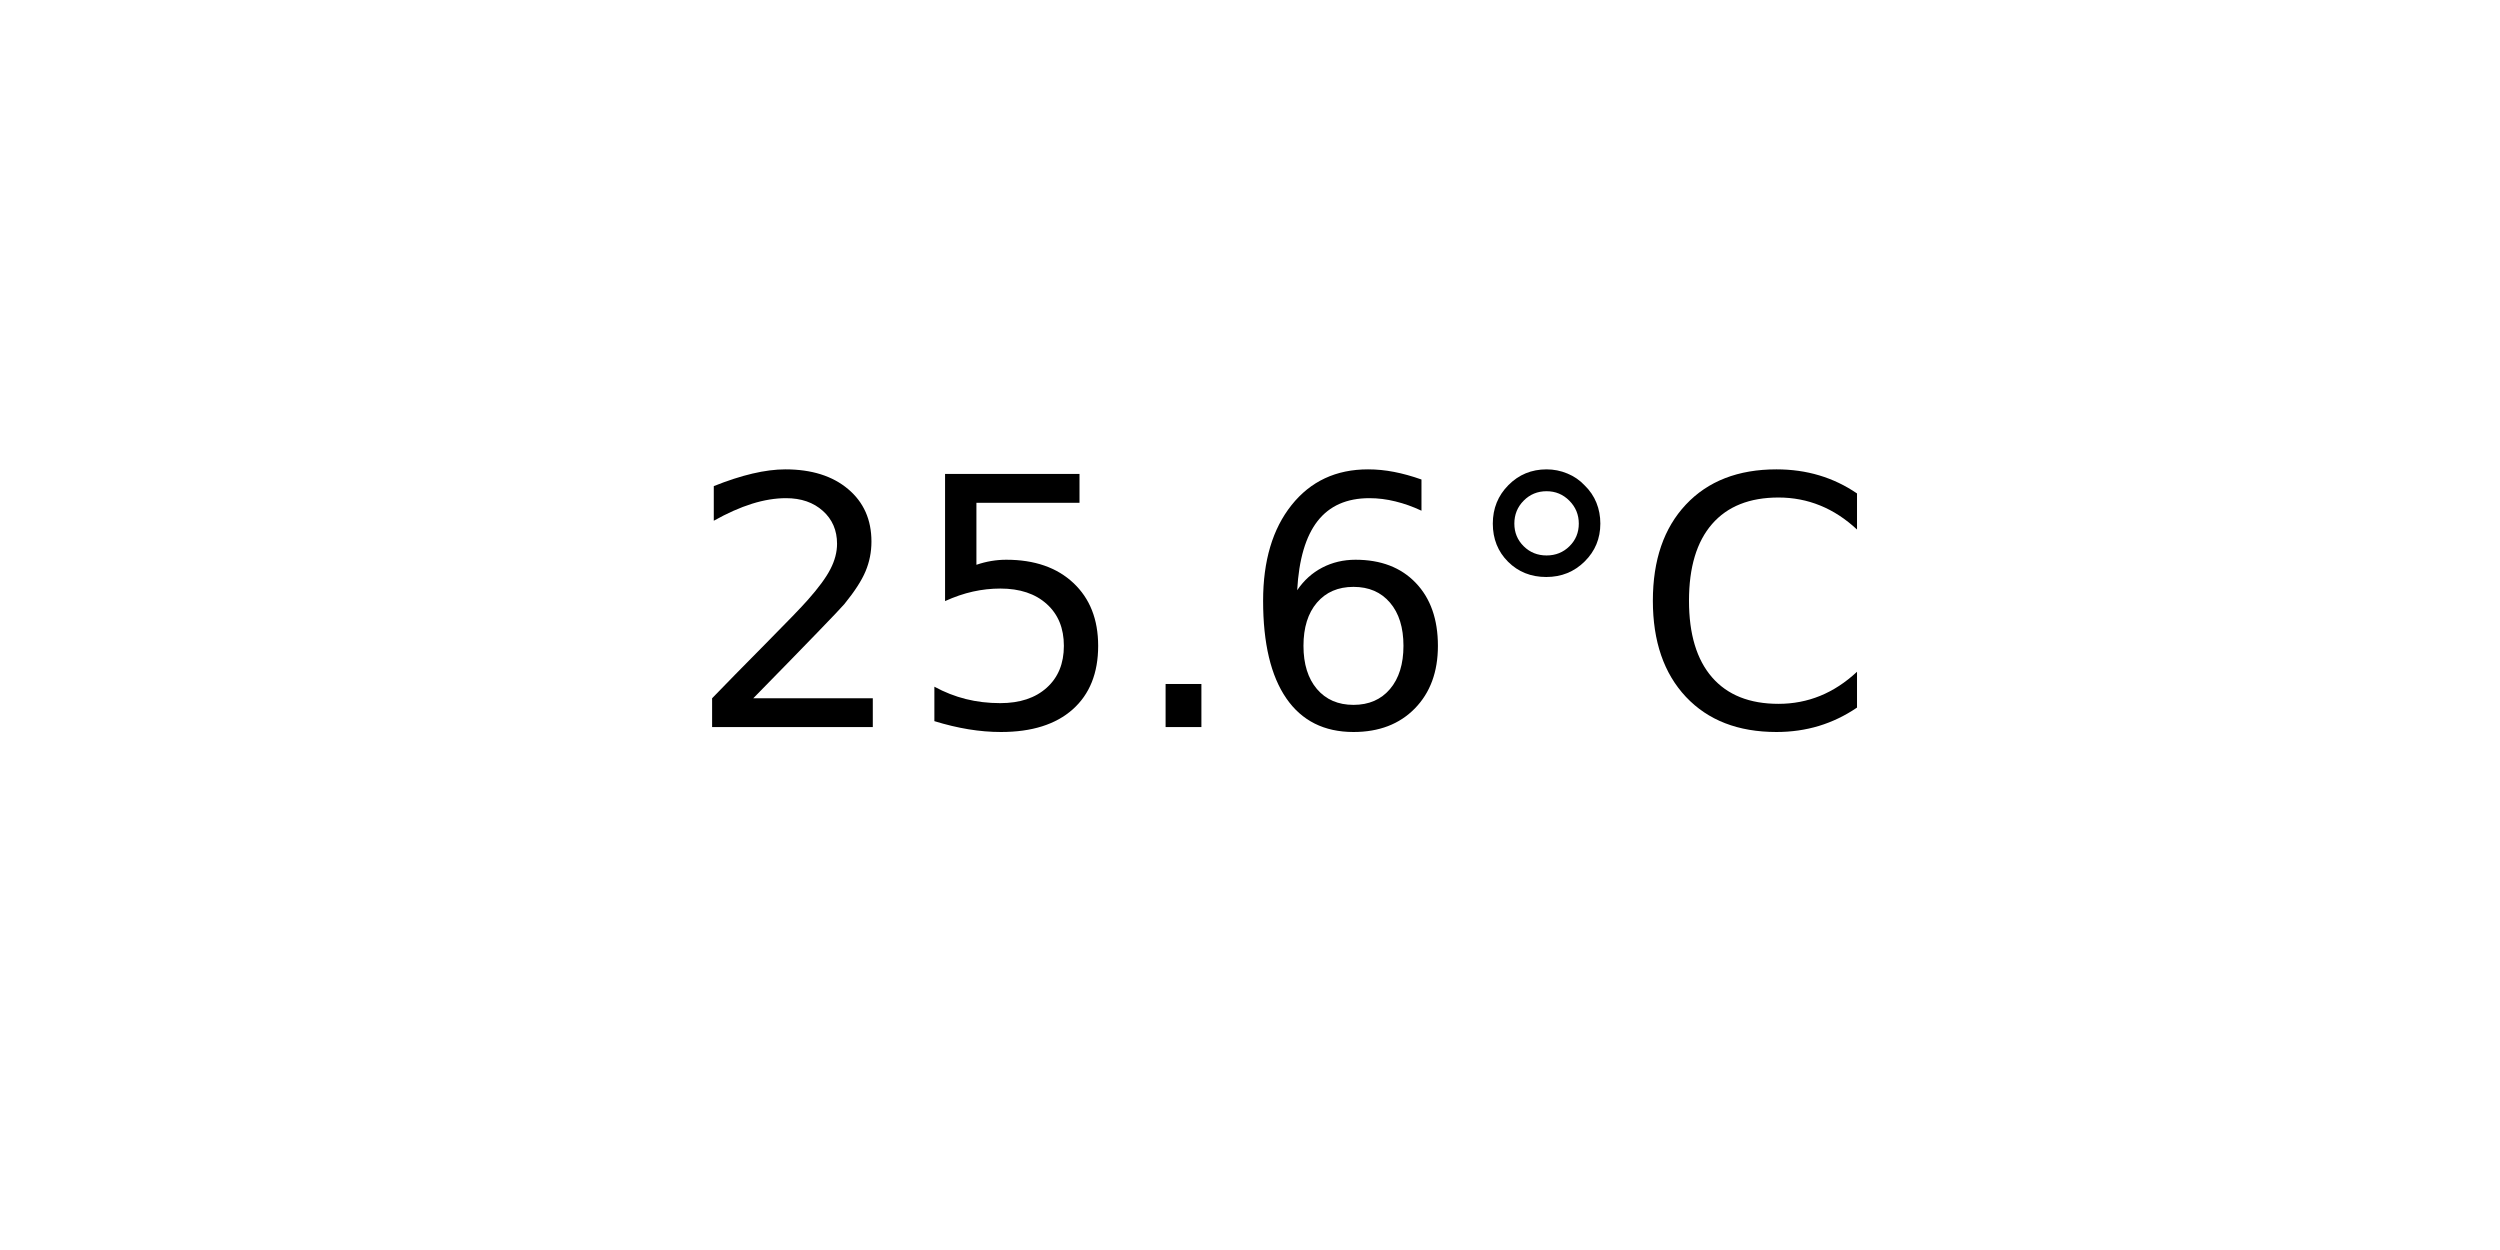
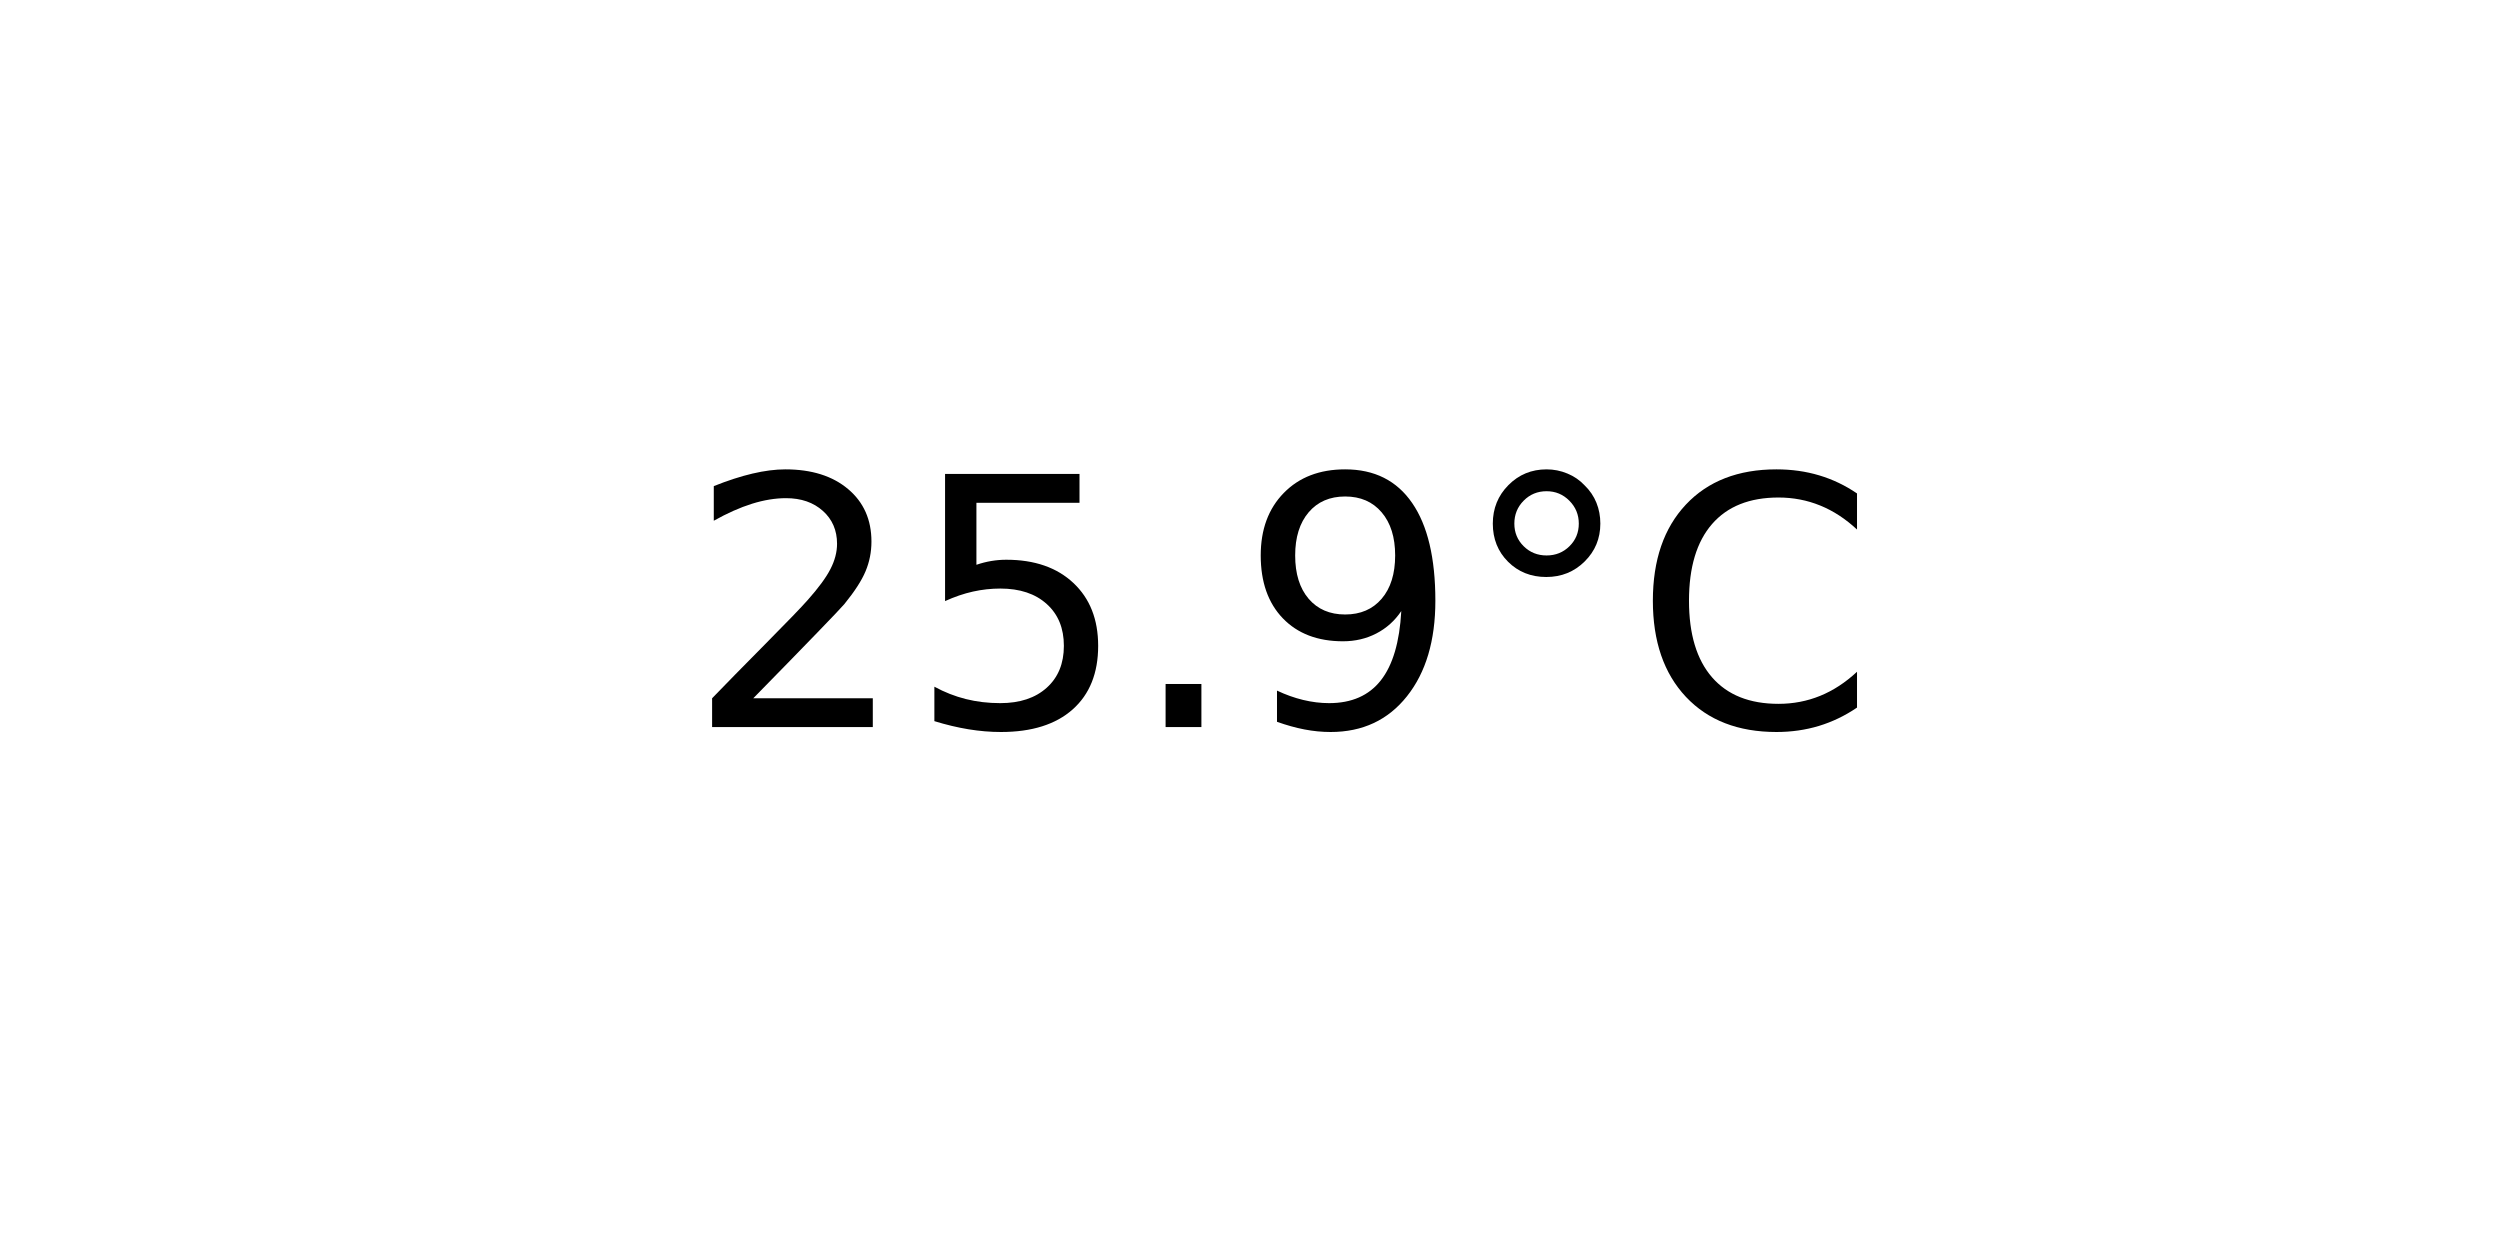
<svg xmlns="http://www.w3.org/2000/svg" xmlns:xlink="http://www.w3.org/1999/xlink" width="72pt" height="36pt" viewBox="0 0 72 36" version="1.1">
  <defs>
    <style type="text/css">*{stroke-linejoin: round; stroke-linecap: butt}</style>
  </defs>
  <g id="figure_1">
    <g id="axes_1">
      <g id="text_1">
        <g transform="translate(19.77578 20.93937) scale(0.1 -0.1)">
          <defs>
            <path id="DejaVuSans-32" d="M 1228 531  L 3431 531  L 3431 0  L 469 0  L 469 531  Q 828 903 1448 1529  Q 2069 2156 2228 2338  Q 2531 2678 2651 2914  Q 2772 3150 2772 3378  Q 2772 3750 2511 3984  Q 2250 4219 1831 4219  Q 1534 4219 1204 4116  Q 875 4013 500 3803  L 500 4441  Q 881 4594 1212 4672  Q 1544 4750 1819 4750  Q 2544 4750 2975 4387  Q 3406 4025 3406 3419  Q 3406 3131 3298 2873  Q 3191 2616 2906 2266  Q 2828 2175 2409 1742  Q 1991 1309 1228 531  z " transform="scale(0.015625)" />
            <path id="DejaVuSans-35" d="M 691 4666  L 3169 4666  L 3169 4134  L 1269 4134  L 1269 2991  Q 1406 3038 1543 3061  Q 1681 3084 1819 3084  Q 2600 3084 3056 2656  Q 3513 2228 3513 1497  Q 3513 744 3044 326  Q 2575 -91 1722 -91  Q 1428 -91 1123 -41  Q 819 9 494 109  L 494 744  Q 775 591 1075 516  Q 1375 441 1709 441  Q 2250 441 2565 725  Q 2881 1009 2881 1497  Q 2881 1984 2565 2268  Q 2250 2553 1709 2553  Q 1456 2553 1204 2497  Q 953 2441 691 2322  L 691 4666  z " transform="scale(0.015625)" />
            <path id="DejaVuSans-2e" d="M 684 794  L 1344 794  L 1344 0  L 684 0  L 684 794  z " transform="scale(0.015625)" />
-             <path id="DejaVuSans-36" d="M 2113 2584  Q 1688 2584 1439 2293  Q 1191 2003 1191 1497  Q 1191 994 1439 701  Q 1688 409 2113 409  Q 2538 409 2786 701  Q 3034 994 3034 1497  Q 3034 2003 2786 2293  Q 2538 2584 2113 2584  z M 3366 4563  L 3366 3988  Q 3128 4100 2886 4159  Q 2644 4219 2406 4219  Q 1781 4219 1451 3797  Q 1122 3375 1075 2522  Q 1259 2794 1537 2939  Q 1816 3084 2150 3084  Q 2853 3084 3261 2657  Q 3669 2231 3669 1497  Q 3669 778 3244 343  Q 2819 -91 2113 -91  Q 1303 -91 875 529  Q 447 1150 447 2328  Q 447 3434 972 4092  Q 1497 4750 2381 4750  Q 2619 4750 2861 4703  Q 3103 4656 3366 4563  z " transform="scale(0.015625)" />
+             <path id="DejaVuSans-39" d="M 703 97  L 703 672  Q 941 559 1184 500  Q 1428 441 1663 441  Q 2288 441 2617 861  Q 2947 1281 2994 2138  Q 2813 1869 2534 1725  Q 2256 1581 1919 1581  Q 1219 1581 811 2004  Q 403 2428 403 3163  Q 403 3881 828 4315  Q 1253 4750 1959 4750  Q 2769 4750 3195 4129  Q 3622 3509 3622 2328  Q 3622 1225 3098 567  Q 2575 -91 1691 -91  Q 1453 -91 1209 -44  Q 966 3 703 97  z M 1959 2075  Q 2384 2075 2632 2365  Q 2881 2656 2881 3163  Q 2881 3666 2632 3958  Q 2384 4250 1959 4250  Q 1534 4250 1286 3958  Q 1038 3666 1038 3163  Q 1038 2656 1286 2365  Q 1534 2075 1959 2075  z " transform="scale(0.015625)" />
            <path id="DejaVuSans-b0" d="M 1600 4347  Q 1350 4347 1178 4173  Q 1006 4000 1006 3750  Q 1006 3503 1178 3333  Q 1350 3163 1600 3163  Q 1850 3163 2022 3333  Q 2194 3503 2194 3750  Q 2194 3997 2020 4172  Q 1847 4347 1600 4347  z M 1600 4750  Q 1800 4750 1984 4673  Q 2169 4597 2303 4453  Q 2447 4313 2519 4134  Q 2591 3956 2591 3750  Q 2591 3338 2302 3052  Q 2013 2766 1594 2766  Q 1172 2766 890 3047  Q 609 3328 609 3750  Q 609 4169 896 4459  Q 1184 4750 1600 4750  z " transform="scale(0.015625)" />
            <path id="DejaVuSans-43" d="M 4122 4306  L 4122 3641  Q 3803 3938 3442 4084  Q 3081 4231 2675 4231  Q 1875 4231 1450 3742  Q 1025 3253 1025 2328  Q 1025 1406 1450 917  Q 1875 428 2675 428  Q 3081 428 3442 575  Q 3803 722 4122 1019  L 4122 359  Q 3791 134 3420 21  Q 3050 -91 2638 -91  Q 1578 -91 968 557  Q 359 1206 359 2328  Q 359 3453 968 4101  Q 1578 4750 2638 4750  Q 3056 4750 3426 4639  Q 3797 4528 4122 4306  z " transform="scale(0.015625)" />
          </defs>
          <use xlink:href="#DejaVuSans-32" />
          <use xlink:href="#DejaVuSans-35" x="63.623" />
          <use xlink:href="#DejaVuSans-2e" x="127.246" />
-           <use xlink:href="#DejaVuSans-36" x="159.033" />
+           <use xlink:href="#DejaVuSans-39" x="159.033" />
          <use xlink:href="#DejaVuSans-b0" x="222.656" />
          <use xlink:href="#DejaVuSans-43" x="272.656" />
        </g>
      </g>
    </g>
  </g>
</svg>
